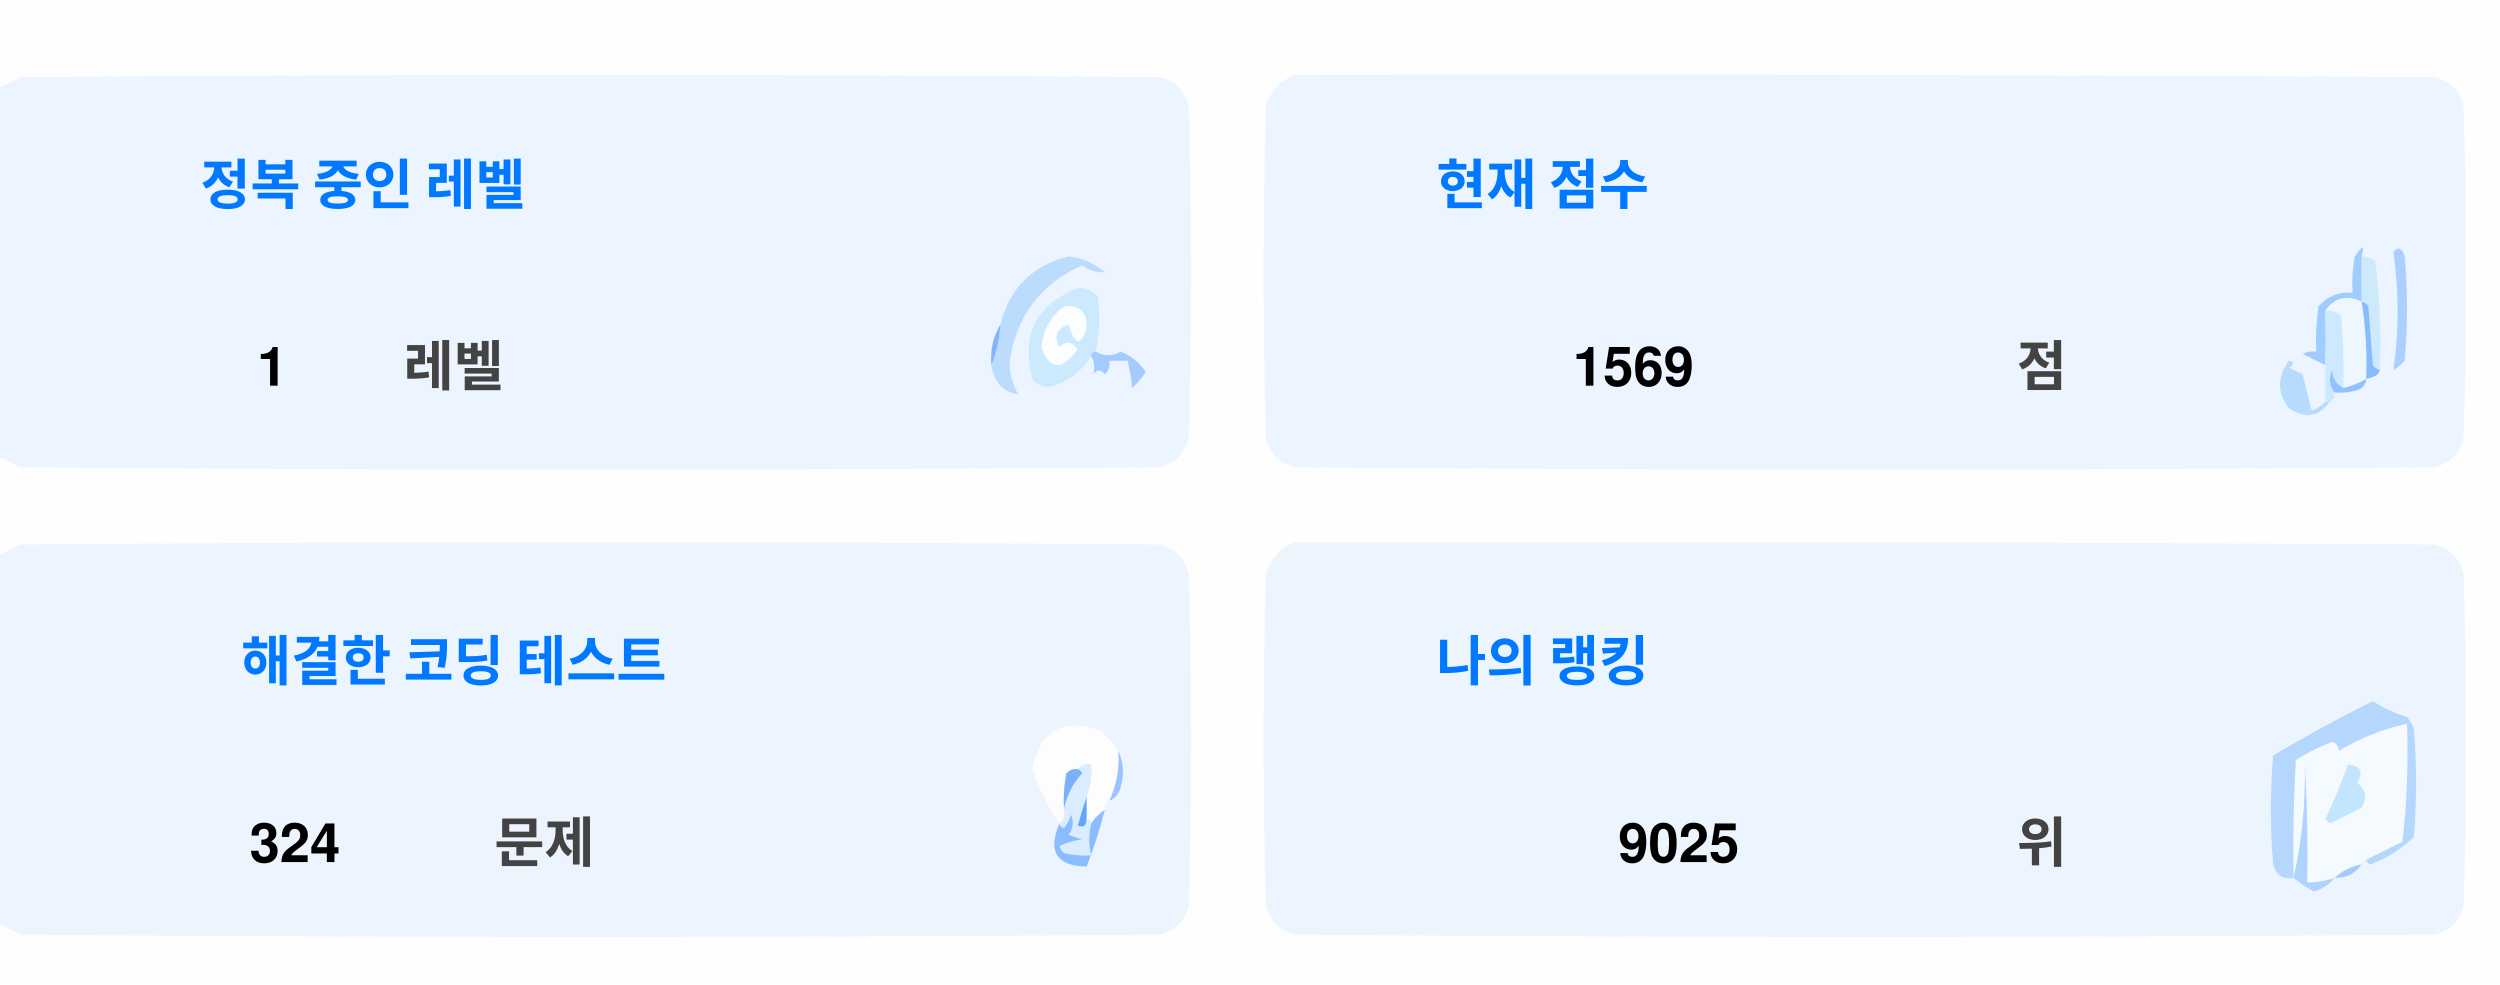
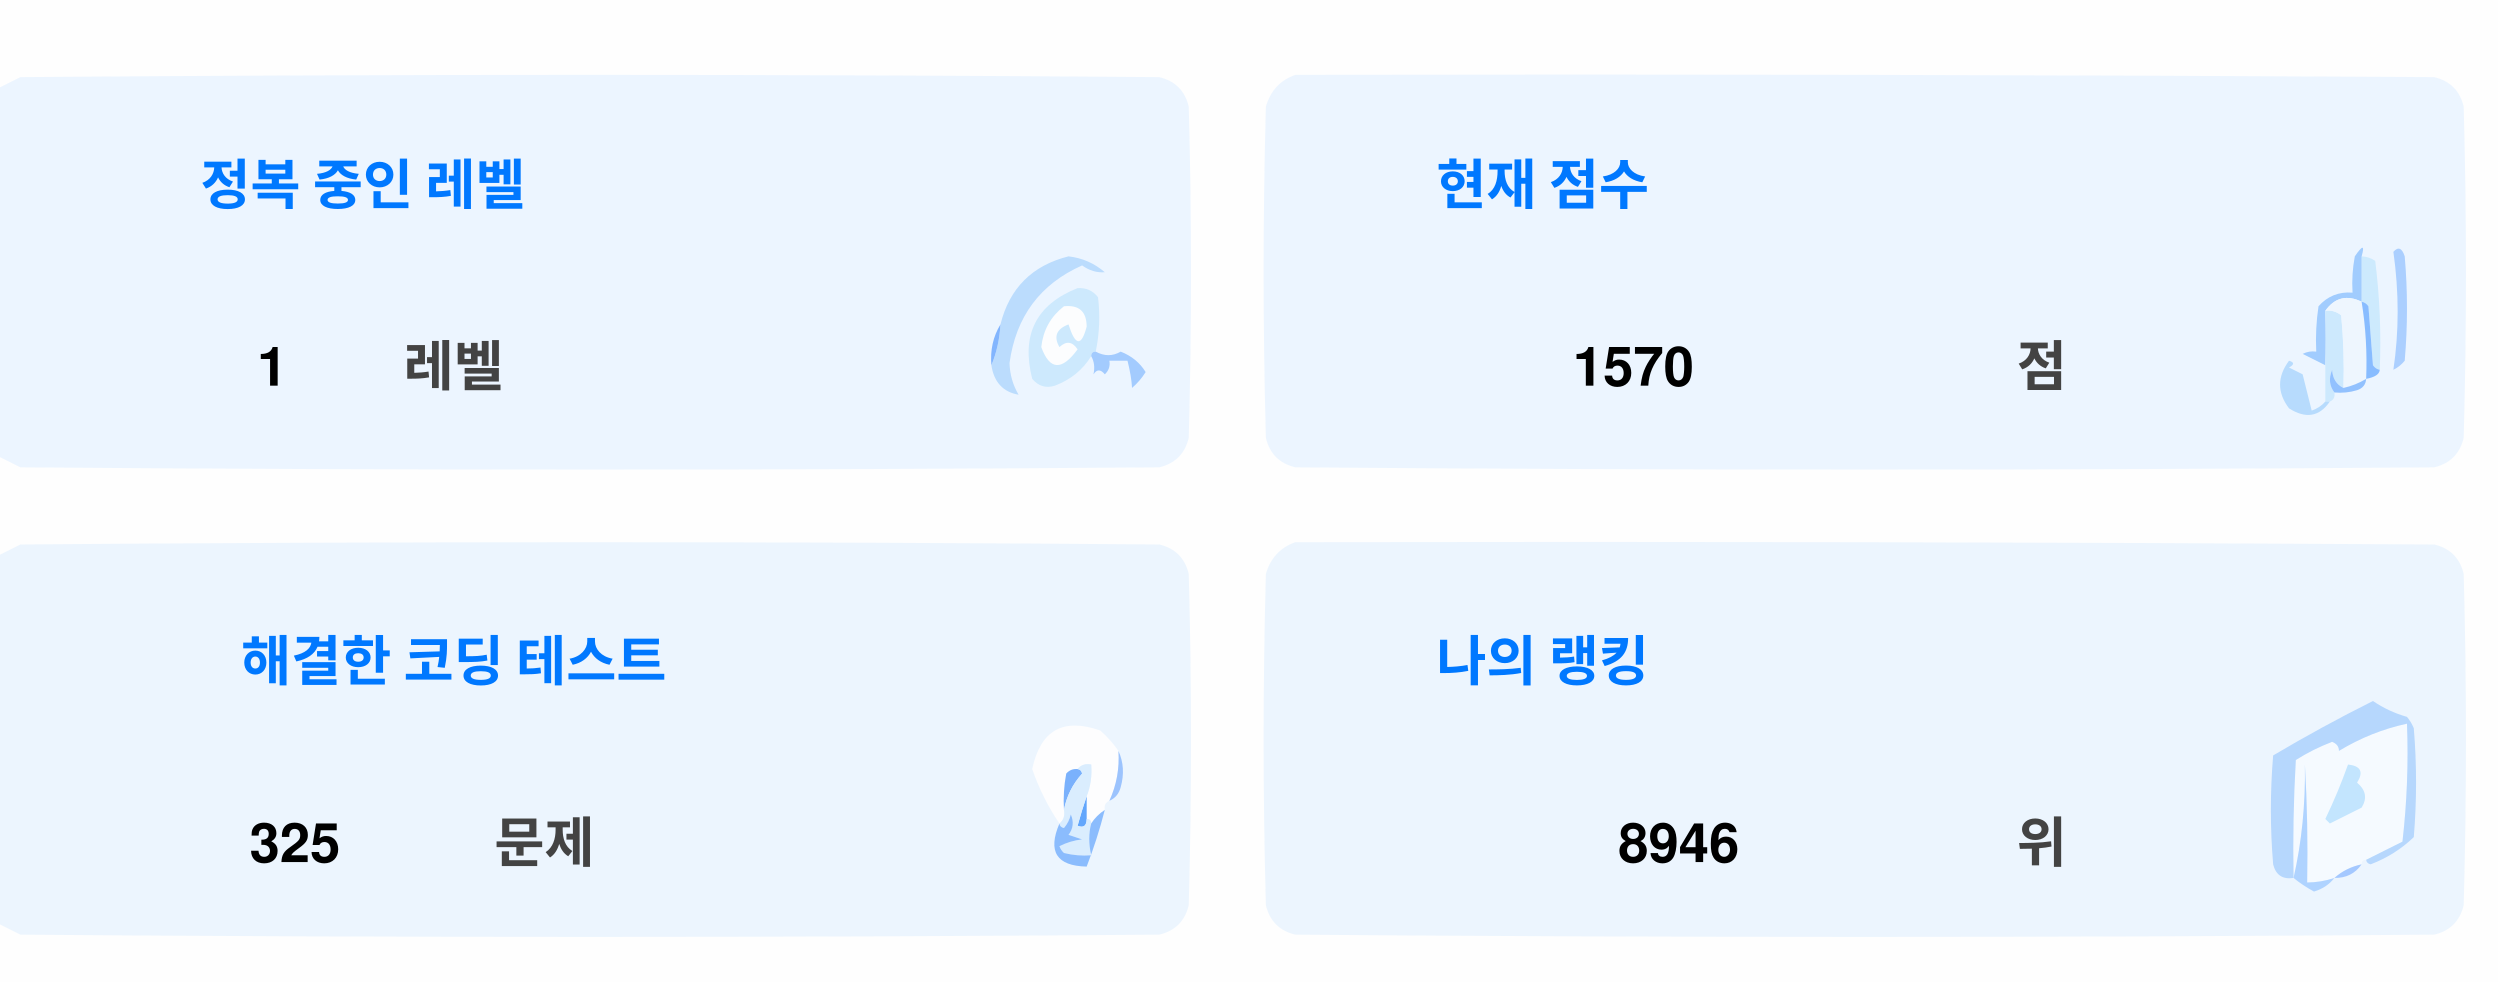
<svg xmlns="http://www.w3.org/2000/svg" version="1.1" width="551px" height="217px" style="shape-rendering:geometricPrecision; text-rendering:geometricPrecision; image-rendering:optimizeQuality; fill-rule:evenodd; clip-rule:evenodd">
  <style>.title {fill: #434343;font-size: 1rem;line-height: 1.5rem;font-weight: bold;font-family: -apple-system, BlinkMacSystemFont, Segoe UI, Helvetica, Arial, sans-serif, Apple Color Emoji, Segoe UI Emoji;}.desc {fill: #434343;font-size: 2.5rem;font-weight: bold;line-height: 1.5rem;font-family: -apple-system, BlinkMacSystemFont, Segoe UI, Helvetica, Arial, sans-serif, Apple Color Emoji, Segoe UI Emoji;}.desc-2 {fill: #434343;font-size: 1rem;font-weight: bold;line-height: 1.5rem;font-family: -apple-system, BlinkMacSystemFont, Segoe UI, Helvetica, Arial, sans-serif, Apple Color Emoji, Segoe UI Emoji;}.text, .desc {animation: twinkling 4s ease-in-out infinite;}@keyframes twinkling {40% { opacity: 1; }50% { opacity: 0.5; }60% { opacity: 1; }70% { opacity: 0.5; }80% { opacity: 1; }}</style>
  <g>
    <path style="opacity:1" fill="#fefefe" d="M -0.5,-0.5 C 183.167,-0.5 366.833,-0.5 550.5,-0.5C 550.5,71.833 550.5,144.167 550.5,216.5C 366.833,216.5 183.167,216.5 -0.5,216.5C -0.5,212.167 -0.5,207.833 -0.5,203.5C 1.14,204.32 2.807,205.153 4.5,206C 88.167,206.667 171.833,206.667 255.5,206C 259,205.167 261.167,203 262,199.5C 262.667,175.167 262.667,150.833 262,126.5C 261.167,123 259,120.833 255.5,120C 171.833,119.333 88.167,119.333 4.5,120C 2.807,120.847 1.14,121.68 -0.5,122.5C -0.5,115.167 -0.5,107.833 -0.5,100.5C 1.14,101.32 2.807,102.153 4.5,103C 88.167,103.667 171.833,103.667 255.5,103C 259,102.167 261.167,100 262,96.5C 262.667,72.167 262.667,47.833 262,23.5C 261.167,20 259,17.833 255.5,17C 171.833,16.333 88.167,16.333 4.5,17C 2.807,17.847 1.14,18.68 -0.5,19.5C -0.5,12.833 -0.5,6.167 -0.5,-0.5 Z" />
  </g>
  <g>
    <path style="opacity:1" fill="#ecf5ff" d="M -0.5,100.5 C -0.5,73.5 -0.5,46.5 -0.5,19.5C 1.14,18.68 2.807,17.847 4.5,17C 88.167,16.333 171.833,16.333 255.5,17C 259,17.833 261.167,20 262,23.5C 262.667,47.833 262.667,72.167 262,96.5C 261.167,100 259,102.167 255.5,103C 171.833,103.667 88.167,103.667 4.5,103C 2.807,102.153 1.14,101.32 -0.5,100.5 Z" />
  </g>
  <g>
    <path style="opacity:1" fill="#ecf5ff" d="M 285.5,16.5 C 369.167,16.333 452.834,16.5 536.5,17C 540,17.833 542.167,20 543,23.5C 543.667,47.833 543.667,72.167 543,96.5C 542.167,100 540,102.167 536.5,103C 452.833,103.667 369.167,103.667 285.5,103C 282,102.167 279.833,100 279,96.5C 278.333,72.167 278.333,47.833 279,23.5C 280.018,19.985 282.185,17.652 285.5,16.5 Z" />
  </g>
  <g>
    <path style="opacity:1" fill="#cdeafd" d="M 520.5,56.5 C 521.583,56.539 522.583,56.873 523.5,57.5C 524.498,65.472 524.831,73.472 524.5,81.5C 523.883,81.389 523.383,81.056 523,80.5C 522.667,76.167 522.333,71.833 522,67.5C 521.617,66.944 521.117,66.611 520.5,66.5C 520.5,63.167 520.5,59.833 520.5,56.5 Z" />
  </g>
  <g>
    <path style="opacity:1" fill="#abcfff" d="M 527.5,55.5 C 528.566,54.308 529.399,54.641 530,56.5C 530.667,64.167 530.667,71.833 530,79.5C 529.311,80.357 528.478,81.023 527.5,81.5C 528.758,73.08 528.758,64.414 527.5,55.5 Z" />
  </g>
  <g>
    <path style="opacity:1" fill="#bbdcfd" d="M 218.5,80.5 C 219.657,77.727 220.324,74.727 220.5,71.5C 222.49,63.51 227.49,58.51 235.5,56.5C 238.528,56.847 241.194,58.014 243.5,60C 241.744,60.141 240.078,59.641 238.5,58.5C 229.247,62.607 223.914,69.773 222.5,80C 222.565,82.526 223.232,84.859 224.5,87C 221.07,86.397 219.07,84.231 218.5,80.5 Z" />
  </g>
  <g>
    <path style="opacity:1" fill="#cde9fd" d="M 241.5,77.5 C 240.833,77.5 240.5,77.833 240.5,78.5C 238.628,81.529 235.961,83.695 232.5,85C 230.536,85.624 228.869,85.124 227.5,83.5C 225.021,73.791 228.354,67.124 237.5,63.5C 239.374,63.39 240.874,64.056 242,65.5C 242.497,69.524 242.331,73.524 241.5,77.5 Z" />
  </g>
  <g>
    <path style="opacity:1" fill="#fcfdfe" d="M 234.5,67.5 C 237.826,67.162 239.493,68.662 239.5,72C 238.334,76.434 237,76.267 235.5,71.5C 232.832,72.515 232.166,74.182 233.5,76.5C 235.017,75.089 236.351,75.256 237.5,77C 234.006,81.771 231.34,81.605 229.5,76.5C 229.904,72.771 231.571,69.771 234.5,67.5 Z" />
  </g>
  <g>
    <path style="opacity:1" fill="#a1ccfe" d="M 520.5,56.5 C 520.5,59.833 520.5,63.167 520.5,66.5C 517.238,64.922 514.572,65.589 512.5,68.5C 512.617,72.81 512.617,76.81 512.5,80.5C 510.86,79.68 509.193,78.847 507.5,78C 508.448,77.517 509.448,77.35 510.5,77.5C 510.335,74.15 510.502,70.817 511,67.5C 512.995,65.253 515.495,64.253 518.5,64.5C 518.336,61.813 518.503,59.146 519,56.5C 520.731,53.969 521.231,53.969 520.5,56.5 Z" />
  </g>
  <g>
    <path style="opacity:1" fill="#cde9fd" d="M 512.5,68.5 C 513.822,68.33 514.989,68.663 516,69.5C 516.499,74.823 516.666,80.156 516.5,85.5C 514.955,84.77 514.122,83.437 514,81.5C 513.22,83.387 513.387,85.054 514.5,86.5C 514.672,87.492 514.338,88.158 513.5,88.5C 513.167,88.5 512.833,88.5 512.5,88.5C 512.5,85.833 512.5,83.167 512.5,80.5C 512.617,76.81 512.617,72.81 512.5,68.5 Z" />
  </g>
  <g>
    <path style="opacity:1" fill="#eef6fe" d="M 520.5,66.5 C 521.407,72.106 521.74,77.773 521.5,83.5C 519.95,84.441 518.284,85.108 516.5,85.5C 516.666,80.156 516.499,74.823 516,69.5C 514.989,68.663 513.822,68.33 512.5,68.5C 514.572,65.589 517.238,64.922 520.5,66.5 Z" />
  </g>
  <g>
    <path style="opacity:1" fill="#88bcff" d="M 520.5,66.5 C 521.117,66.611 521.617,66.944 522,67.5C 522.333,71.833 522.667,76.167 523,80.5C 523.383,81.056 523.883,81.389 524.5,81.5C 524.445,82.469 523.445,83.136 521.5,83.5C 521.74,77.773 521.407,72.106 520.5,66.5 Z" />
  </g>
  <g>
    <path style="opacity:1" fill="#82b5fe" d="M 220.5,71.5 C 220.324,74.727 219.657,77.727 218.5,80.5C 218.215,77.171 218.882,74.171 220.5,71.5 Z" />
  </g>
  <g>
    <path style="opacity:1" fill="#a3cbfe" d="M 240.5,78.5 C 240.5,77.833 240.833,77.5 241.5,77.5C 243.391,78.536 245.224,78.536 247,77.5C 249.391,78.429 251.225,79.929 252.5,82C 251.681,83.319 250.681,84.486 249.5,85.5C 249.409,83.777 249.075,81.777 248.5,79.5C 247.167,79.5 245.833,79.5 244.5,79.5C 244.719,80.675 244.386,81.675 243.5,82.5C 242.575,81.359 241.741,81.359 241,82.5C 241.331,80.981 241.164,79.648 240.5,78.5 Z" />
  </g>
  <g>
    <path style="opacity:1" fill="#b7dbfd" d="M 512.5,88.5 C 512.833,88.5 513.167,88.5 513.5,88.5C 511.199,91.857 508.199,92.357 504.5,90C 501.872,86.535 501.872,83.035 504.5,79.5C 505.696,79.846 505.696,80.346 504.5,81C 505.5,81.5 506.5,82 507.5,82.5C 508.167,85.167 508.833,87.833 509.5,90.5C 510.739,90.058 511.739,89.391 512.5,88.5 Z" />
  </g>
  <g>
    <path style="opacity:1" fill="#92c1fe" d="M 516.5,85.5 C 518.284,85.108 519.95,84.441 521.5,83.5C 521.423,84.75 520.756,85.583 519.5,86C 517.866,86.493 516.199,86.66 514.5,86.5C 513.387,85.054 513.22,83.387 514,81.5C 514.122,83.437 514.955,84.77 516.5,85.5 Z" />
  </g>
  <g>
    <path style="opacity:1" fill="#ecf5fe" d="M -0.5,203.5 C -0.5,176.5 -0.5,149.5 -0.5,122.5C 1.14,121.68 2.807,120.847 4.5,120C 88.167,119.333 171.833,119.333 255.5,120C 259,120.833 261.167,123 262,126.5C 262.667,150.833 262.667,175.167 262,199.5C 261.167,203 259,205.167 255.5,206C 171.833,206.667 88.167,206.667 4.5,206C 2.807,205.153 1.14,204.32 -0.5,203.5 Z" />
  </g>
  <g>
    <path style="opacity:1" fill="#ecf5fe" d="M 285.5,119.5 C 369.167,119.333 452.834,119.5 536.5,120C 540,120.833 542.167,123 543,126.5C 543.667,150.833 543.667,175.167 543,199.5C 542.167,203 540,205.167 536.5,206C 452.833,206.667 369.167,206.667 285.5,206C 282,205.167 279.833,203 279,199.5C 278.333,175.167 278.333,150.833 279,126.5C 280.018,122.985 282.185,120.652 285.5,119.5 Z" />
  </g>
  <g>
    <path style="opacity:1" fill="#fdfdfe" d="M 246.5,165.5 C 246.758,169.367 246.092,173.034 244.5,176.5C 243.662,176.842 243.328,177.508 243.5,178.5C 242.272,179.306 241.272,180.306 240.5,181.5C 240.5,180.833 240.167,180.5 239.5,180.5C 239.5,178.833 239.5,177.167 239.5,175.5C 240.369,173.283 240.702,170.95 240.5,168.5C 239.209,168.263 238.209,168.596 237.5,169.5C 236.504,169.414 235.671,169.748 235,170.5C 234.503,173.146 234.336,175.813 234.5,178.5C 234.737,179.791 234.404,180.791 233.5,181.5C 230.986,177.806 228.986,173.806 227.5,169.5C 229.309,160.957 234.309,158.124 242.5,161C 244.07,162.397 245.404,163.897 246.5,165.5 Z" />
  </g>
  <g>
    <path style="opacity:1" fill="#f5faff" d="M 521.5,189.5 C 520.833,189.5 520.5,189.833 520.5,190.5C 518.181,190.992 516.181,191.992 514.5,193.5C 512.565,194.15 510.565,194.483 508.5,194.5C 508.666,185.827 508.5,177.16 508,168.5C 508.141,177.227 507.308,185.56 505.5,193.5C 505.334,184.827 505.5,176.16 506,167.5C 508.527,165.903 511.194,164.57 514,163.5C 515.011,163.892 515.511,164.559 515.5,165.5C 520.21,162.641 525.21,160.641 530.5,159.5C 530.831,168.192 530.498,176.859 529.5,185.5C 526.807,186.847 524.14,188.18 521.5,189.5 Z" />
  </g>
  <g>
    <path style="opacity:1" fill="#b6d7fd" d="M 521.5,189.5 C 524.14,188.18 526.807,186.847 529.5,185.5C 530.498,176.859 530.831,168.192 530.5,159.5C 525.21,160.641 520.21,162.641 515.5,165.5C 515.511,164.559 515.011,163.892 514,163.5C 511.194,164.57 508.527,165.903 506,167.5C 505.5,176.16 505.334,184.827 505.5,193.5C 503.089,193.863 501.589,192.863 501,190.5C 500.333,182.5 500.333,174.5 501,166.5C 508.173,162.246 515.507,158.246 523,154.5C 525.304,156.068 527.804,157.235 530.5,158C 531.126,158.75 531.626,159.584 532,160.5C 532.667,168.5 532.667,176.5 532,184.5C 529.292,187.111 526.125,189.111 522.5,190.5C 521.893,190.376 521.56,190.043 521.5,189.5 Z" />
  </g>
  <g>
    <path style="opacity:1" fill="#c3e5fe" d="M 517.5,168.5 C 520.317,168.801 520.984,170.134 519.5,172.5C 521.439,174.122 521.772,175.956 520.5,178C 518.167,179.167 515.833,180.333 513.5,181.5C 513.167,181.167 512.833,180.833 512.5,180.5C 514.414,176.515 516.081,172.515 517.5,168.5 Z" />
  </g>
  <g>
    <path style="opacity:1" fill="#7ab1fc" d="M 237.5,169.5 C 238.043,169.56 238.376,169.893 238.5,170.5C 236.395,172.836 235.062,175.503 234.5,178.5C 234.336,175.813 234.503,173.146 235,170.5C 235.671,169.748 236.504,169.414 237.5,169.5 Z" />
  </g>
  <g>
    <path style="opacity:1" fill="#afd3ff" d="M 514.5,193.5 C 513.378,194.947 511.878,195.947 510,196.5C 508.348,195.601 506.848,194.601 505.5,193.5C 507.308,185.56 508.141,177.227 508,168.5C 508.5,177.16 508.666,185.827 508.5,194.5C 510.565,194.483 512.565,194.15 514.5,193.5 Z" />
  </g>
  <g>
    <path style="opacity:1" fill="#9cc3fd" d="M 246.5,165.5 C 247.634,167.966 247.801,170.633 247,173.5C 246.623,174.942 245.79,175.942 244.5,176.5C 246.092,173.034 246.758,169.367 246.5,165.5 Z" />
  </g>
  <g>
    <path style="opacity:1" fill="#62a6fc" d="M 239.5,175.5 C 239.5,177.167 239.5,178.833 239.5,180.5C 239.483,182.028 238.816,182.528 237.5,182C 238.117,179.723 238.784,177.556 239.5,175.5 Z" />
  </g>
  <g>
    <path style="opacity:1" fill="#daedfe" d="M 237.5,169.5 C 238.209,168.596 239.209,168.263 240.5,168.5C 240.702,170.95 240.369,173.283 239.5,175.5C 238.784,177.556 238.117,179.723 237.5,182C 238.816,182.528 239.483,182.028 239.5,180.5C 240.167,180.5 240.5,180.833 240.5,181.5C 239.918,183.669 239.918,186.002 240.5,188.5C 238.473,188.662 236.473,188.495 234.5,188C 234.043,187.586 233.709,187.086 233.5,186.5C 235.078,185.702 236.744,185.202 238.5,185C 237.5,184.667 236.5,184.333 235.5,184C 236.554,182.612 236.72,181.112 236,179.5C 235.751,180.624 235.251,181.624 234.5,182.5C 233.893,182.376 233.56,182.043 233.5,181.5C 234.404,180.791 234.737,179.791 234.5,178.5C 235.062,175.503 236.395,172.836 238.5,170.5C 238.376,169.893 238.043,169.56 237.5,169.5 Z" />
  </g>
  <g>
    <path style="opacity:1" fill="#8bbcfd" d="M 243.5,178.5 C 242.395,182.803 241.062,186.969 239.5,191C 232.857,190.847 230.857,187.68 233.5,181.5C 233.56,182.043 233.893,182.376 234.5,182.5C 235.251,181.624 235.751,180.624 236,179.5C 236.72,181.112 236.554,182.612 235.5,184C 236.5,184.333 237.5,184.667 238.5,185C 236.744,185.202 235.078,185.702 233.5,186.5C 233.709,187.086 234.043,187.586 234.5,188C 236.473,188.495 238.473,188.662 240.5,188.5C 239.918,186.002 239.918,183.669 240.5,181.5C 241.272,180.306 242.272,179.306 243.5,178.5 Z" />
  </g>
  <g>
    <path style="opacity:1" fill="#a4c8ff" d="M 520.5,190.5 C 519.089,192.539 517.089,193.539 514.5,193.5C 516.181,191.992 518.181,190.992 520.5,190.5 Z" />
  </g>
  <text text-anchor="middle" x="80" y="45" class="title" style="fill:#0078ff;" stroke="#none" stroke-width="1">정복 중인 레벨</text>
  <text text-anchor="middle" x="60" y="85" class="desc" style="fill:#000000;" stroke="#none" stroke-width="1">1</text>
  <text text-anchor="middle" x="100" y="85" class="desc-2" style="fill:#434343;" stroke="#none" stroke-width="1">레벨</text>
  <text text-anchor="middle" x="340" y="45" class="title" style="fill:#0078ff;" stroke="#none" stroke-width="1">현재 점수</text>
-   <text text-anchor="middle" x="360" y="85" class="desc" style="fill:#000000;" stroke="#none" stroke-width="1">1569</text>
+   <text text-anchor="middle" x="360" y="85" class="desc" style="fill:#000000;" stroke="#none" stroke-width="1">1570</text>
  <text text-anchor="middle" x="450" y="85" class="desc-2" style="fill:#434343;" stroke="#none" stroke-width="1">점</text>
  <text text-anchor="middle" x="100" y="150" class="title" style="fill:#0078ff;" stroke="#none" stroke-width="1">해결한 코딩 테스트</text>
-   <text text-anchor="middle" x="65" y="190" class="desc" style="fill:#000000;" stroke="#none" stroke-width="1">324</text>
+   <text text-anchor="middle" x="65" y="190" class="desc" style="fill:#000000;" stroke="#none" stroke-width="1">325</text>
  <text text-anchor="middle" x="120" y="190" class="desc-2" style="fill:#434343;" stroke="#none" stroke-width="1">문제</text>
  <text text-anchor="middle" x="340" y="150" class="title" style="fill:#0078ff;" stroke="#none" stroke-width="1">나의 랭킹</text>
-   <text text-anchor="middle" x="370" y="190" class="desc" style="fill:#000000;" stroke="#none" stroke-width="1">9025</text>
+   <text text-anchor="middle" x="370" y="190" class="desc" style="fill:#000000;" stroke="#none" stroke-width="1">8946</text>
  <text text-anchor="middle" x="450" y="190" class="desc-2" style="fill:#434343;" stroke="#none" stroke-width="1">위</text>
</svg>
